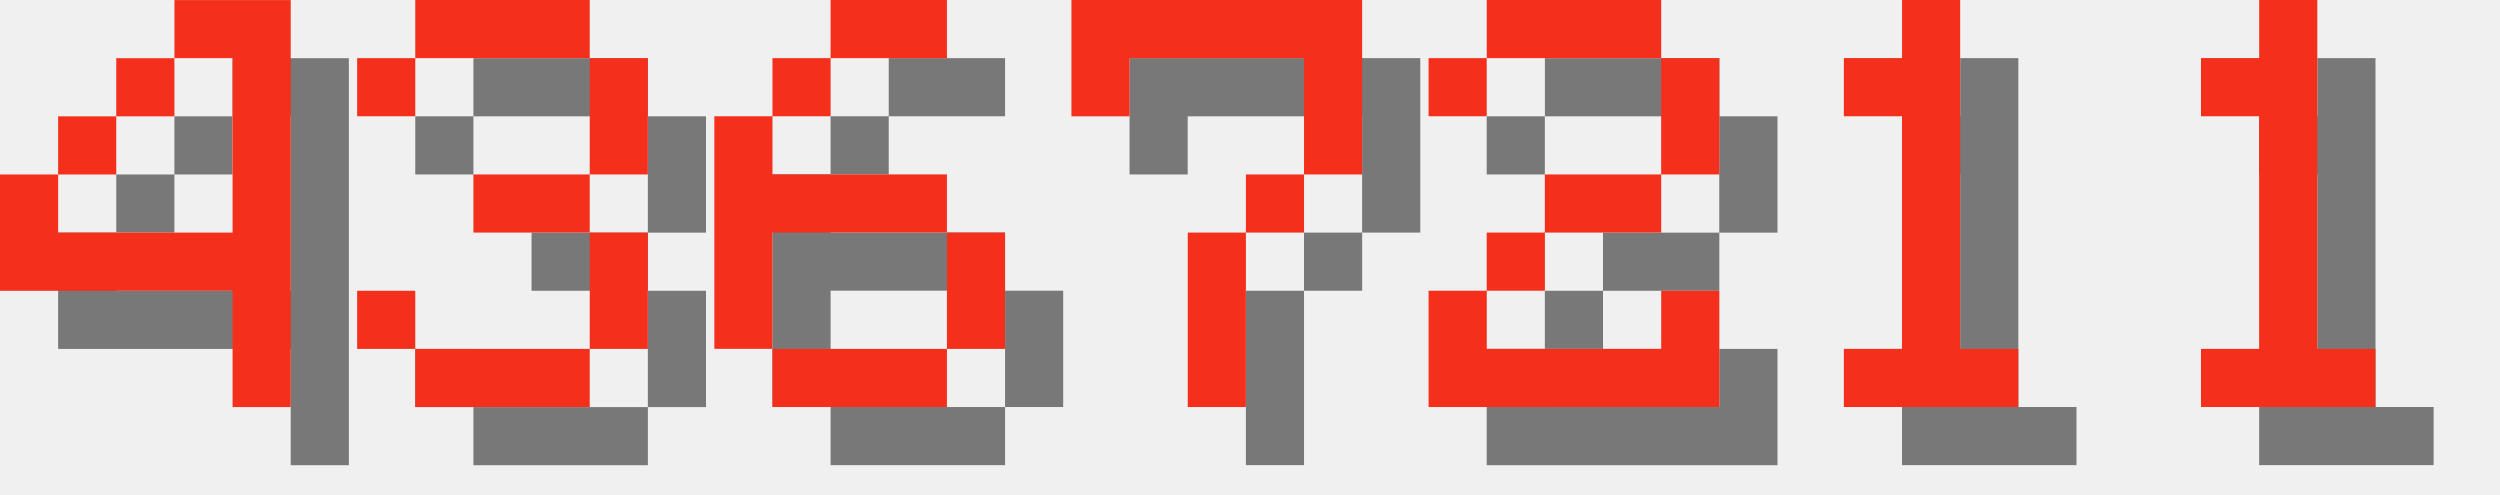
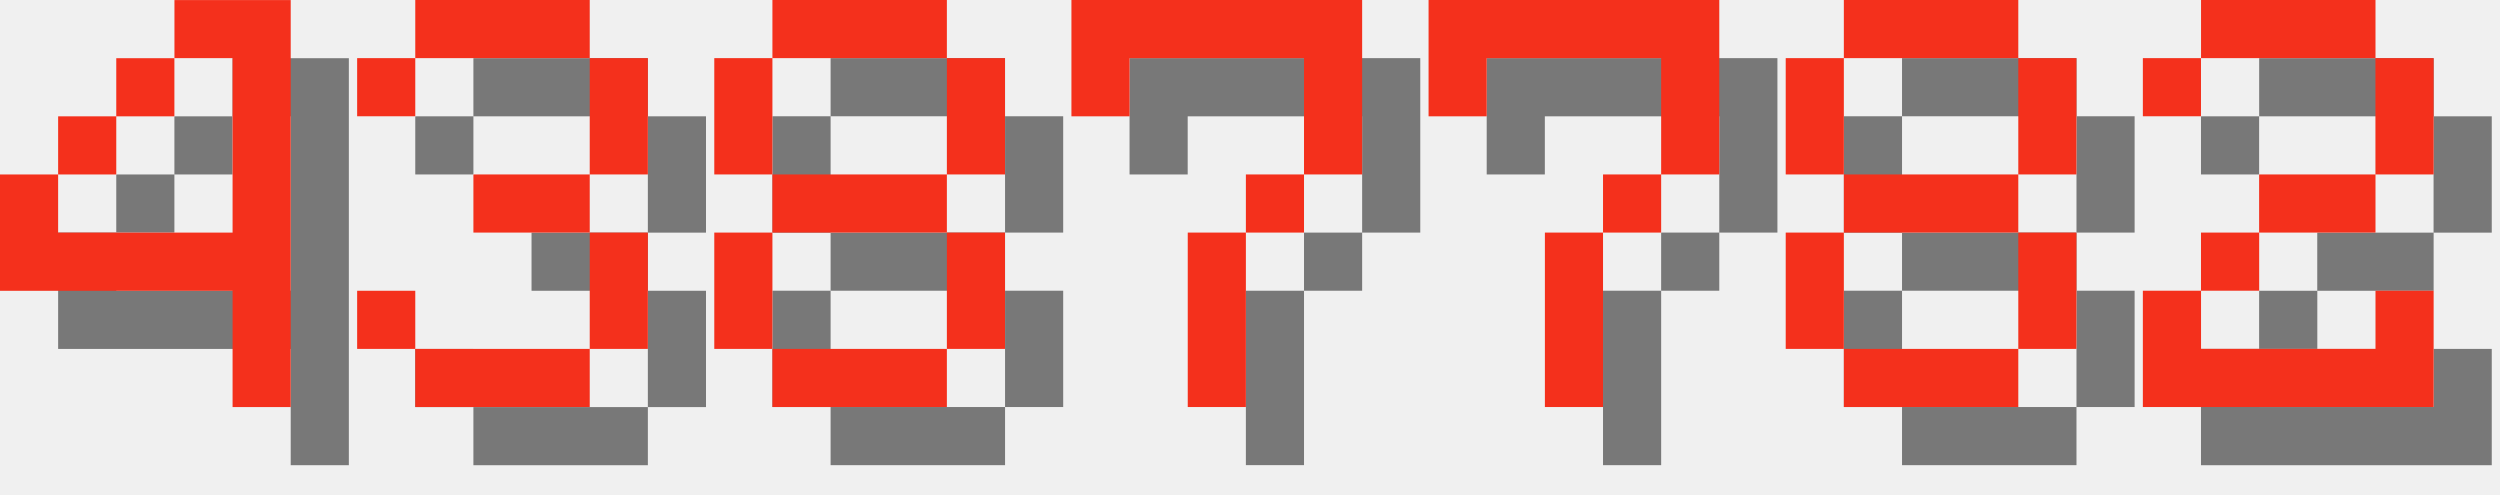
<svg xmlns="http://www.w3.org/2000/svg" version="1.1" width="182.0" height="36">
  <style>
        .text-foreground {
            fill: #F4301C;
        }
        .text-shadow {
            fill: #000000;
            fill-opacity: 0.5;
        }
    </style>
  <g class="digit" id="digit_4" transform="translate(0.0, 0), scale(4)">
    <path id="digit_4_shadow" class="text-shadow" d="m4.233 1.058v1.058h1.058v3.175h-3.175v-1.058h-1.058v2.117h4.233v2.117h1.058v-7.408h-2.117zm-2.117 3.175h1.058v-1.058h-1.058v1.058zm1.058-1.058h1.058v-1.058h-1.058v1.058z" fill-opacity=".5" style="paint-order:stroke fill markers" />
    <path id="digit_4_fg" class="text-foreground" d="m3.175 0v1.058h1.058v3.175h-3.175v-1.058h-1.058v2.117h4.233v2.117h1.058v-7.408h-2.117zm-2.117 3.175h1.058v-1.058h-1.058v1.058zm1.058-1.058h1.058v-1.058h-1.058v1.058z" fill="#fff" style="paint-order:stroke fill markers" />
  </g>
  <g class="digit" id="digit_3" transform="translate(26.0, 0), scale(4)">
    <path id="digit_3_shadow" class="text-shadow" d="m1.058 2.117v1.058h1.058v-1.058h3.175v2.117h-2.117v1.058h2.117v2.117h-3.175v-1.058h-1.058v1.058h1.058v1.058h3.175v-1.058h1.058v-2.117h-1.058v-1.058h1.058v-2.117h-1.058v-1.058h-3.175v1.058h-1.058z" fill-opacity=".5" style="paint-order:stroke fill markers" />
    <path id="digit_3_fg" class="text-foreground" d="m0 1.058v1.058h1.058v-1.058h3.175v2.117h-2.117v1.058h2.117v2.117h-3.175v-1.058h-1.058v1.058h1.058v1.058h3.175v-1.058h1.058v-2.117h-1.058v-1.058h1.058v-2.117h-1.058v-1.058h-3.175v1.058h-1.058z" fill="#fff" style="paint-order:stroke fill markers" />
  </g>
-   <g class="digit" id="digit_6" transform="translate(52.0, 0), scale(4)">
-     <path id="digit_6_shadow" class="text-shadow" d="m3.175 1.058v1.058h2.117v-1.058h-2.117zm0 1.058h-1.058v1.058h1.058v-1.058zm-1.058 1.058h-1.058v4.233h1.058v-2.117h3.175v-1.058h-3.175v-1.058zm3.175 2.117v2.117h1.058v-2.117h-1.058zm0 2.117h-3.175v1.058h3.175v-1.058z" fill-opacity=".5" style="paint-order:stroke fill markers" />
-     <path id="digit_6_fg" class="text-foreground" d="m2.117 0v1.058h2.117v-1.058h-2.117zm0 1.058h-1.058v1.058h1.058v-1.058zm-1.058 1.058h-1.058v4.233h1.058v-2.117h3.175v-1.058h-3.175v-1.058zm3.175 2.117v2.117h1.058v-2.117h-1.058zm0 2.117h-3.175v1.058h3.175v-1.058z" fill="#fff" style="paint-order:stroke fill markers" />
+   <g class="digit" id="digit_8" transform="translate(52.0, 0), scale(4)">
+     <path id="digit_8_shadow" class="text-shadow" d="m2.117 1.058v1.058h3.175v-1.058h-3.175zm3.175 1.058v2.117h1.058v-2.117h-1.058zm0 2.117h-3.175v1.058h3.175v-1.058zm0 1.058v2.117h1.058v-2.117h-1.058zm0 2.117h-3.175v1.058h3.175v-1.058zm-3.175 0v-2.117h-1.058v2.117h1.058zm0-3.175v-2.117h-1.058v2.117h1.058z" fill-opacity=".5" style="paint-order:stroke fill markers" />
+     <path id="digit_8_fg" class="text-foreground" d="m1.058 0v1.058h3.175v-1.058h-3.175zm3.175 1.058v2.117h1.058v-2.117h-1.058zm0 2.117h-3.175v1.058h3.175v-1.058zm0 1.058v2.117h1.058v-2.117h-1.058zm0 2.117h-3.175v1.058h3.175v-1.058zm-3.175 0v-2.117h-1.058v2.117h1.058zm0-3.175v-2.117h-1.058v2.117h1.058z" fill="#fff" style="paint-order:stroke fill markers" />
  </g>
  <g class="digit" id="digit_7" transform="translate(78.0, 0), scale(4)">
    <path id="digit_7_shadow" class="text-shadow" d="m1.058 1.058 2e-6 2.117h1.058v-1.058h3.175v1.058l2e-7 1.058h-1.058v1.058h-1.058l4e-7 3.175 1.058 1e-7v-3.175h1.058v-1.058h1.058l5e-7 -1.058v-2.117z" fill-opacity=".5" style="paint-order:stroke fill markers" />
    <path id="digit_7_fg" class="text-foreground" d="m0 0 2e-6 2.117h1.058v-1.058h3.175v1.058l2e-7 1.058h-1.058v1.058h-1.058l4e-7 3.175 1.058 1e-7v-3.175h1.058v-1.058h1.058l5e-7 -1.058v-2.117z" fill="#fff" style="paint-order:stroke fill markers" />
  </g>
-   <g class="digit" id="digit_2" transform="translate(104.0, 0), scale(4)">
+   <g class="digit" id="digit_7" transform="translate(104.0, 0), scale(4)">
+     <path id="digit_7_shadow" class="text-shadow" d="m1.058 1.058 2e-6 2.117h1.058v-1.058h3.175v1.058l2e-7 1.058h-1.058v1.058h-1.058l4e-7 3.175 1.058 1e-7v-3.175h1.058v-1.058h1.058l5e-7 -1.058v-2.117z" fill-opacity=".5" style="paint-order:stroke fill markers" />
+     <path id="digit_7_fg" class="text-foreground" d="m0 0 2e-6 2.117h1.058v-1.058h3.175v1.058l2e-7 1.058h-1.058v1.058h-1.058l4e-7 3.175 1.058 1e-7v-3.175h1.058v-1.058h1.058l5e-7 -1.058v-2.117z" fill="#fff" style="paint-order:stroke fill markers" />
+   </g>
+   <g class="digit" id="digit_8" transform="translate(130.0, 0), scale(4)">
+     <path id="digit_8_shadow" class="text-shadow" d="m2.117 1.058v1.058h3.175v-1.058h-3.175zm3.175 1.058v2.117h1.058v-2.117h-1.058zm0 2.117h-3.175v1.058h3.175v-1.058zm0 1.058v2.117h1.058v-2.117h-1.058zm0 2.117h-3.175v1.058h3.175v-1.058zm-3.175 0v-2.117h-1.058v2.117h1.058zm0-3.175v-2.117h-1.058v2.117h1.058z" fill-opacity=".5" style="paint-order:stroke fill markers" />
+     <path id="digit_8_fg" class="text-foreground" d="m1.058 0v1.058h3.175v-1.058h-3.175zm3.175 1.058v2.117h1.058v-2.117h-1.058zm0 2.117h-3.175v1.058h3.175v-1.058zm0 1.058v2.117h1.058v-2.117h-1.058zm0 2.117h-3.175v1.058h3.175v-1.058zm-3.175 0v-2.117h-1.058v2.117h1.058zm0-3.175v-2.117h-1.058v2.117h1.058z" fill="#fff" style="paint-order:stroke fill markers" />
+   </g>
+   <g class="digit" id="digit_2" transform="translate(156.0, 0), scale(4)">
    <path id="digit_2_shadow" class="text-shadow" d="m1.058 2.117v1.058h1.058v-1.058h3.175v2.117h-2.117v1.058h-1.058v1.058h-1.058v2.117h5.292v-2.117h-1.058v1.058h-3.175v-1.058h1.058v-1.058h2.117v-1.058h1.058v-2.117h-1.058v-1.058h-3.175v1.058h-1.058z" fill-opacity=".5" style="paint-order:stroke fill markers" />
    <path id="digit_2_fg" class="text-foreground" d="m0 1.058v1.058h1.058v-1.058h3.175v2.117h-2.117v1.058h-1.058v1.058h-1.058v2.117h5.292v-2.117h-1.058v1.058h-3.175v-1.058h1.058v-1.058h2.117v-1.058h1.058v-2.117h-1.058v-1.058h-3.175v1.058h-1.058z" fill="#fff" style="paint-order:stroke fill markers" />
  </g>
-   <g class="digit" id="digit_1" transform="translate(130.0, 0), scale(4)">
-     <path id="digit_1_shadow" class="text-shadow" d="m2.117 2.117v1.058h1.058v4.233h-1.058v1.058h3.175v-1.058h-1.058v-6.35h-1.058v1.058h-1.058z" fill-opacity=".5" style="paint-order:stroke fill markers" />
-     <path id="digit_1_fg" class="text-foreground" d="m1.058 1.058v1.058h1.058v4.233h-1.058v1.058h3.175v-1.058h-1.058v-6.35h-1.058v1.058h-1.058z" fill="#fff" style="paint-order:stroke fill markers" />
-   </g>
-   <g class="digit" id="digit_1" transform="translate(156.0, 0), scale(4)">
-     <path id="digit_1_shadow" class="text-shadow" d="m2.117 2.117v1.058h1.058v4.233h-1.058v1.058h3.175v-1.058h-1.058v-6.35h-1.058v1.058h-1.058z" fill-opacity=".5" style="paint-order:stroke fill markers" />
-     <path id="digit_1_fg" class="text-foreground" d="m1.058 1.058v1.058h1.058v4.233h-1.058v1.058h3.175v-1.058h-1.058v-6.35h-1.058v1.058h-1.058z" fill="#fff" style="paint-order:stroke fill markers" />
-   </g>
</svg>
